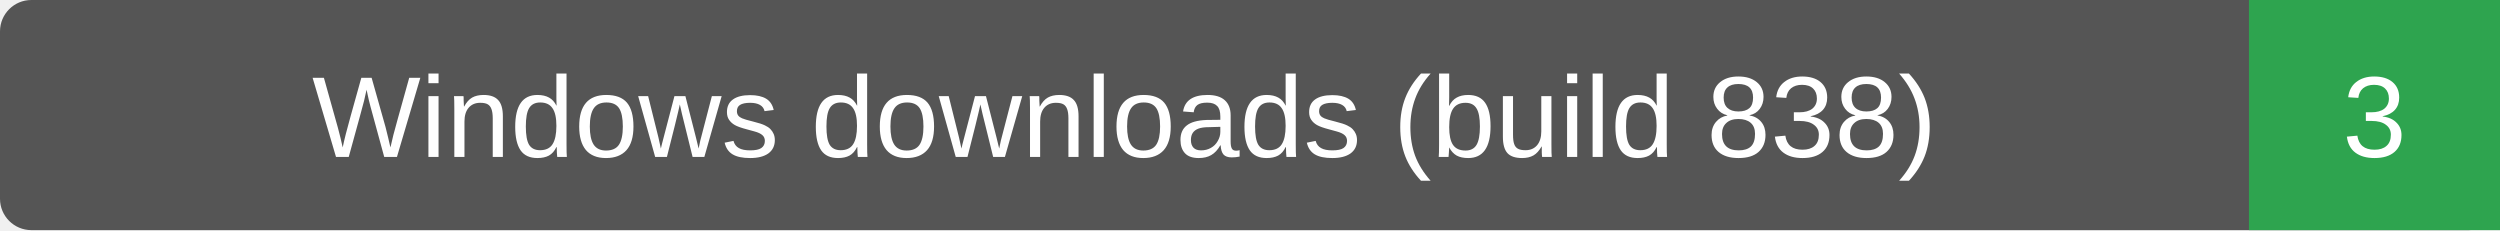
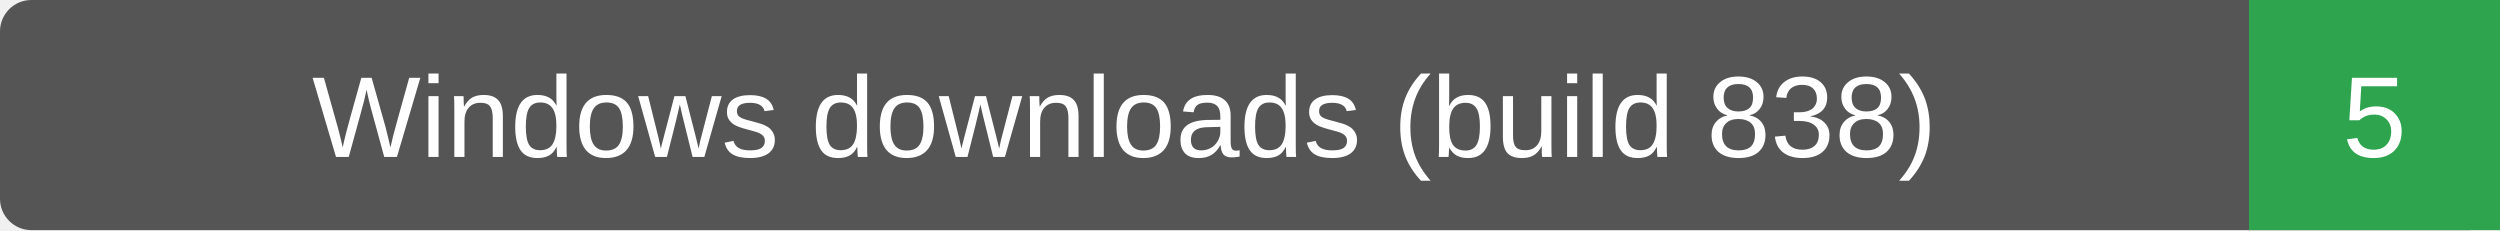
- <svg xmlns="http://www.w3.org/2000/svg" width="239" height="22" role="img" aria-label="Windows downloads (build 838): 3">
+ <svg xmlns="http://www.w3.org/2000/svg" width="239" height="22" role="img" aria-label="Windows downloads (build 838): 5">
  <rect width="239" height="22" rx="3" fill="#555" />
  <path d="M215 0h24v22h-24z" fill="#2ea44f" />
  <g fill="#fff" text-anchor="middle" font-family="Verdana,Arial,sans-serif" font-size="11">
    <text x="107.5" y="15">Windows downloads (build 838)</text>
-     <text x="227.0" y="15">3</text>
+     <text x="227.0" y="15">5</text>
  </g>
</svg>
